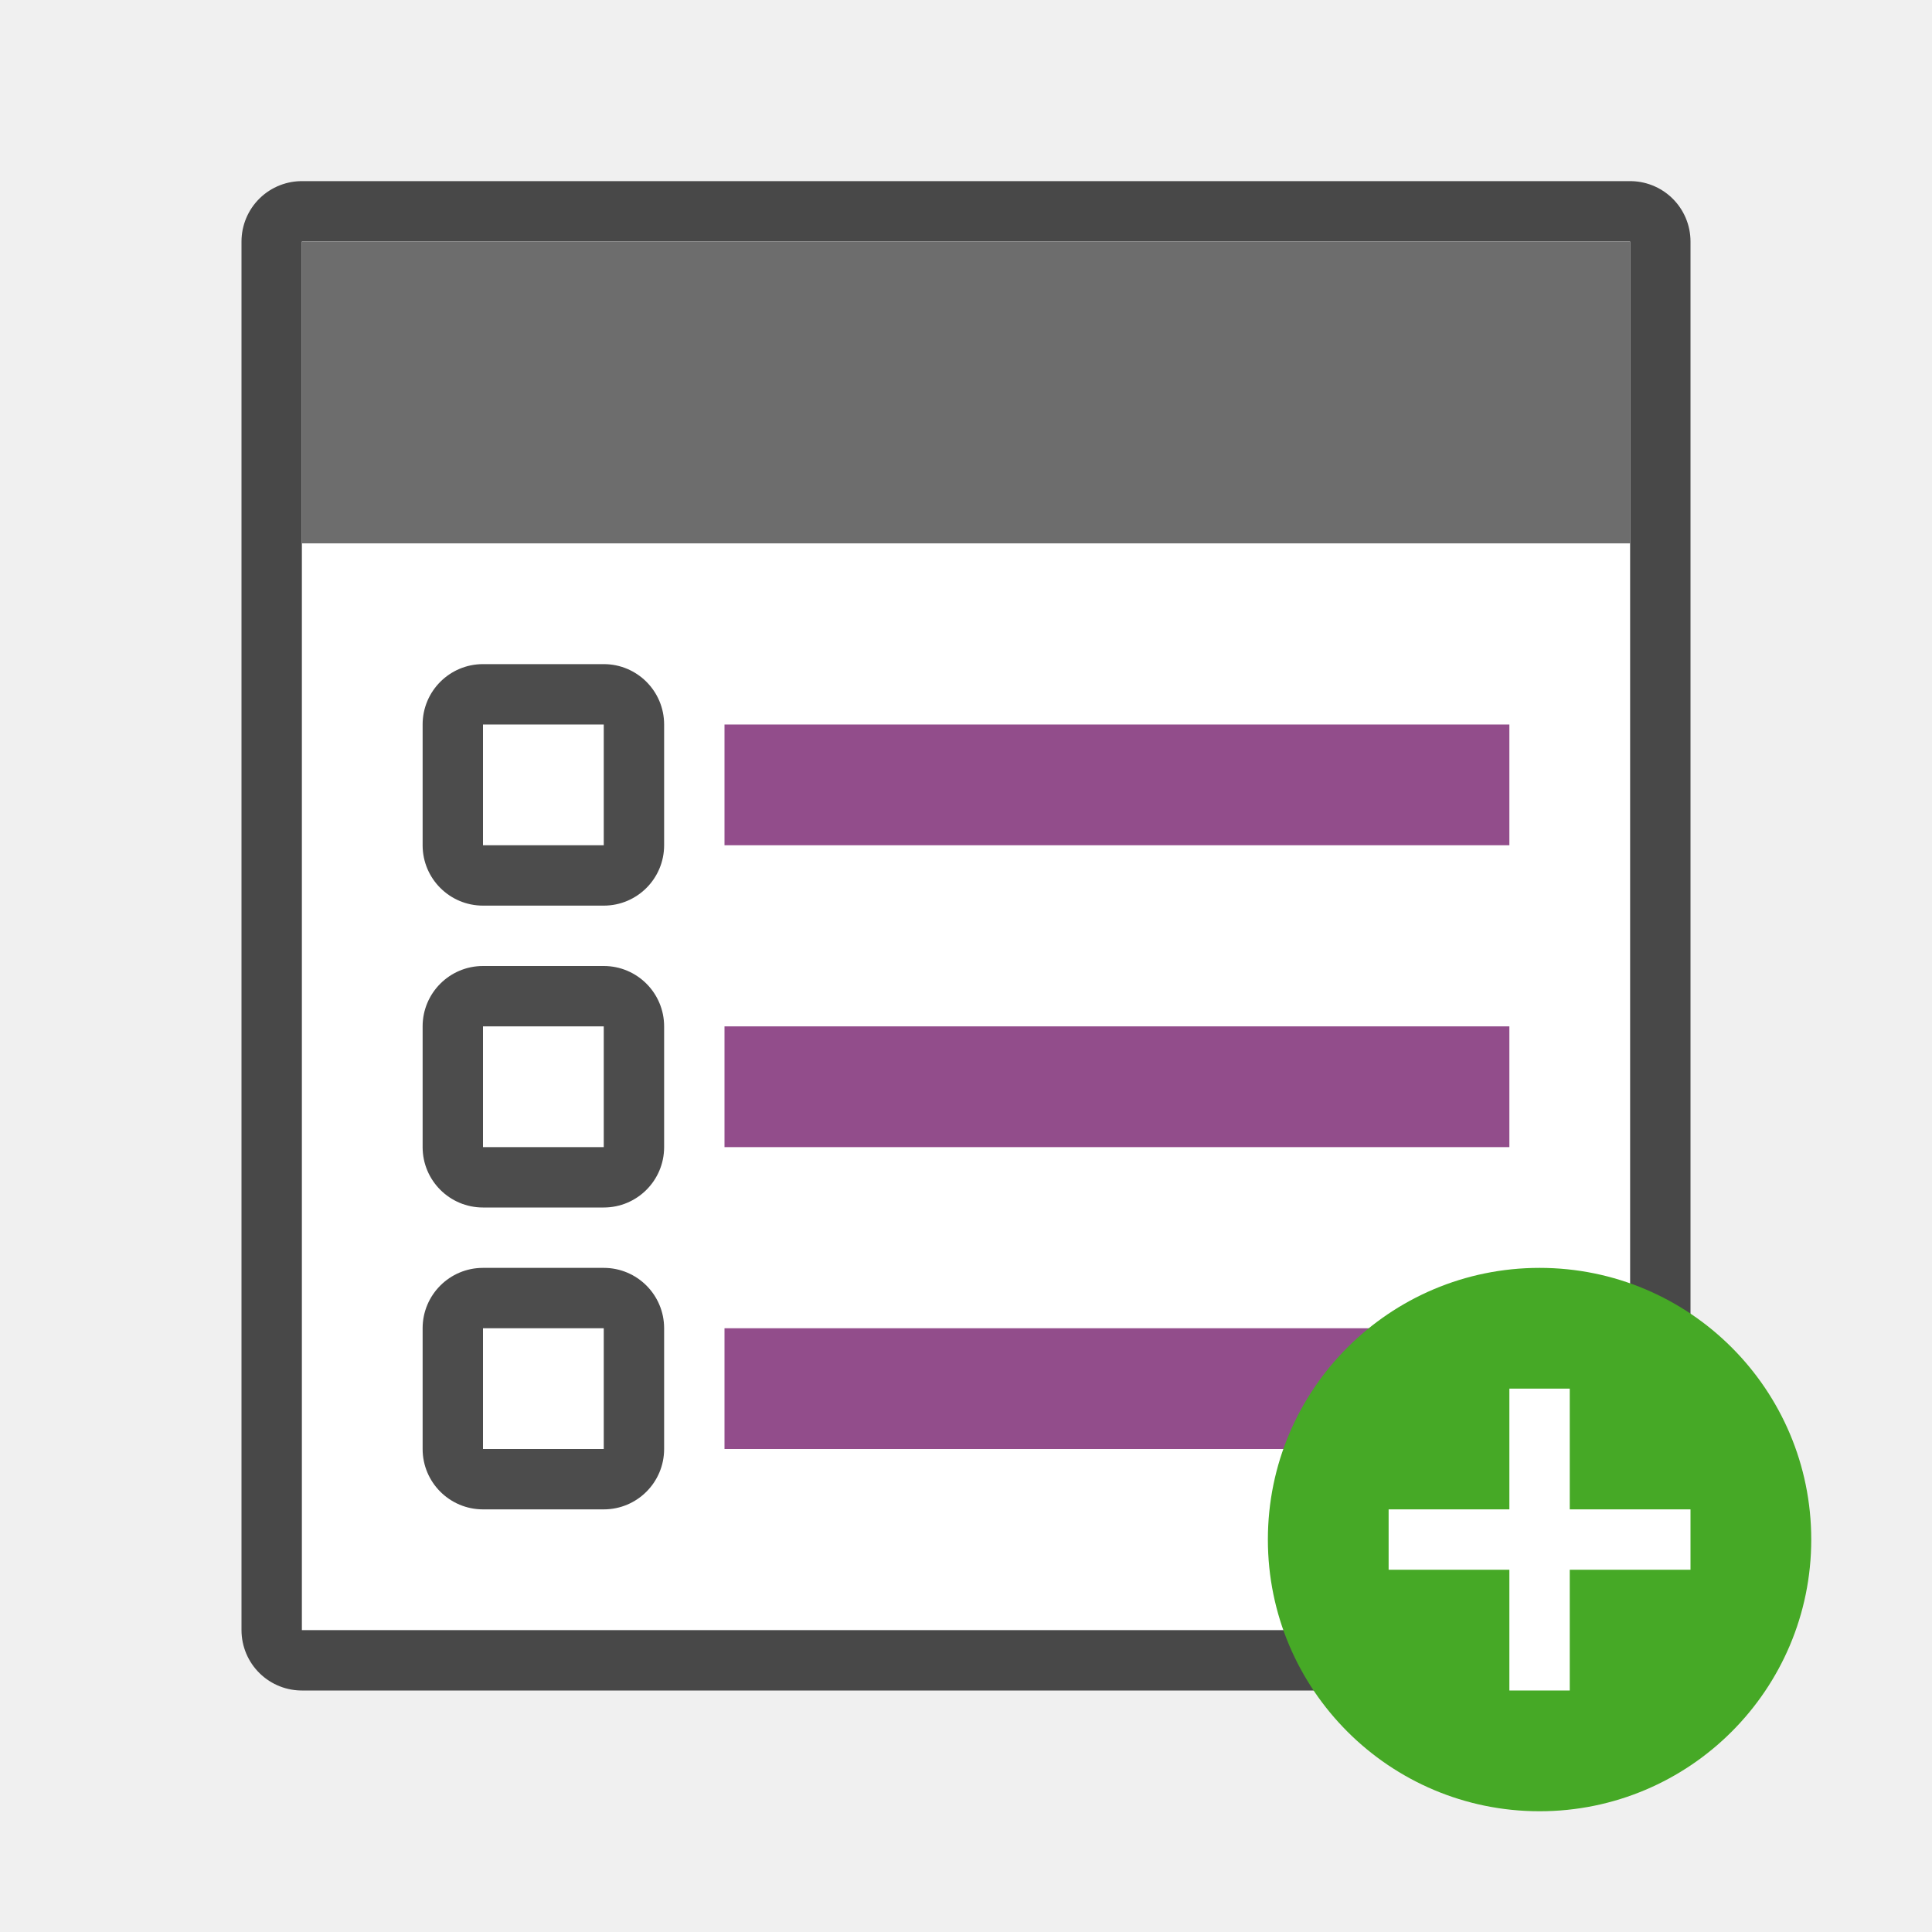
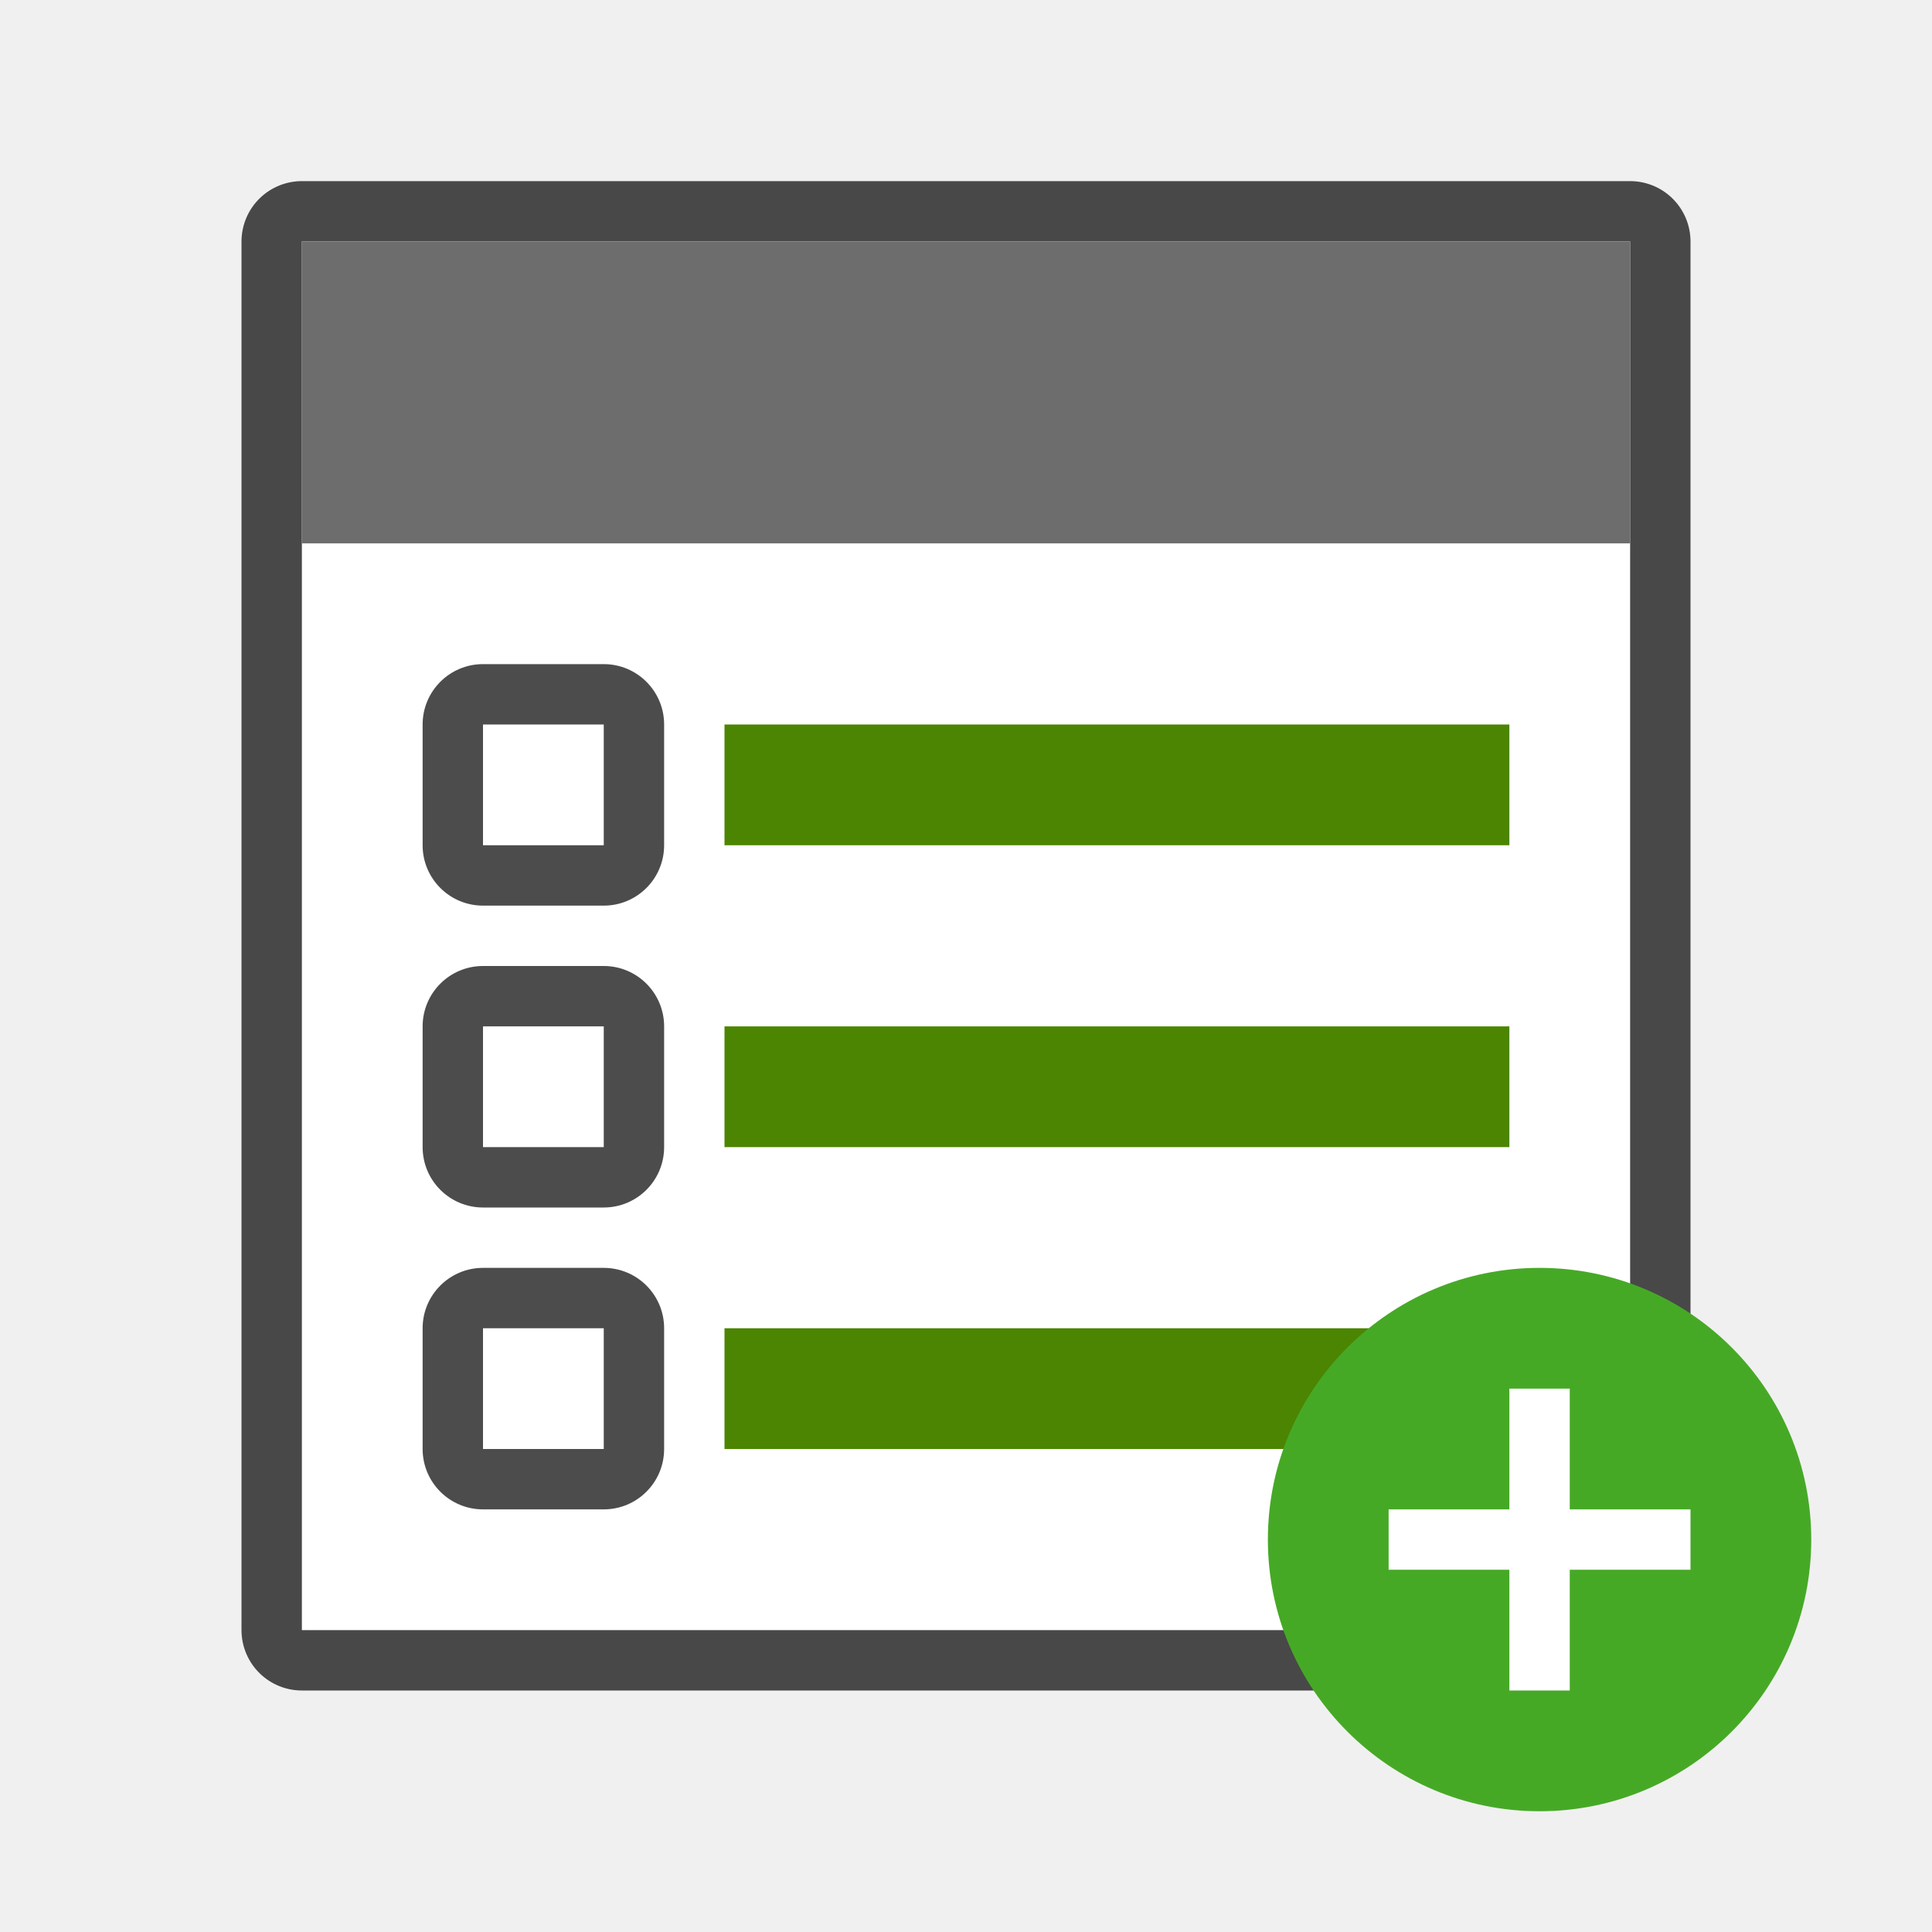
<svg xmlns="http://www.w3.org/2000/svg" viewBox="0 0 32 32">
  <path style="opacity:.7;fill:#000;fill-opacity:1;stroke:#000;stroke-width:2;stroke-linejoin:round;stroke-miterlimit:4;stroke-dasharray:none" d="M5 4h22v23H5z" />
  <path style="opacity:1;fill:#fff;fill-opacity:1;stroke:none;stroke-width:2;stroke-linejoin:round;stroke-miterlimit:4;stroke-dasharray:none" d="M5 4h22v23H5z" />
  <path style="opacity:1;fill:#6d6d6d;fill-opacity:1;stroke:none;stroke-width:1.826;stroke-linejoin:round;stroke-miterlimit:4;stroke-dasharray:none" d="M5 4h22v5H5z" />
-   <path style="opacity:1;vector-effect:none;fill:#924d8b;fill-opacity:1;stroke:none;stroke-width:2.746;stroke-linecap:round;stroke-linejoin:round;stroke-miterlimit:4;stroke-dasharray:none;stroke-dashoffset:0;stroke-opacity:1" d="M12 12h13v2H12z" />
+   <path style="opacity:1;vector-effect:none;fill:#4B8501;fill-opacity:1;stroke:none;stroke-width:2.746;stroke-linecap:round;stroke-linejoin:round;stroke-miterlimit:4;stroke-dasharray:none;stroke-dashoffset:0;stroke-opacity:1" d="M12 12h13v2H12z" />
  <rect y="11" x="7" height="4" width="4" style="opacity:.7;vector-effect:none;fill:#000;fill-opacity:1;stroke:none;stroke-width:2.154;stroke-linecap:round;stroke-linejoin:round;stroke-miterlimit:4;stroke-dasharray:none;stroke-dashoffset:0;stroke-opacity:1" ry="1" />
  <path style="opacity:1;vector-effect:none;fill:#fff;fill-opacity:1;stroke:none;stroke-width:2.154;stroke-linecap:round;stroke-linejoin:round;stroke-miterlimit:4;stroke-dasharray:none;stroke-dashoffset:0;stroke-opacity:1" d="M8 12h2v2H8z" />
-   <path style="opacity:1;vector-effect:none;fill:#924d8b;fill-opacity:1;stroke:none;stroke-width:2.746;stroke-linecap:round;stroke-linejoin:round;stroke-miterlimit:4;stroke-dasharray:none;stroke-dashoffset:0;stroke-opacity:1" d="M12 17h13v2H12z" />
+   <path style="opacity:1;vector-effect:none;fill:#4B8501;fill-opacity:1;stroke:none;stroke-width:2.746;stroke-linecap:round;stroke-linejoin:round;stroke-miterlimit:4;stroke-dasharray:none;stroke-dashoffset:0;stroke-opacity:1" d="M12 17h13v2H12z" />
  <rect ry="1" style="opacity:.7;vector-effect:none;fill:#000;fill-opacity:1;stroke:none;stroke-width:2.154;stroke-linecap:round;stroke-linejoin:round;stroke-miterlimit:4;stroke-dasharray:none;stroke-dashoffset:0;stroke-opacity:1" width="4" height="4" x="7" y="16" />
  <path style="opacity:1;vector-effect:none;fill:#fff;fill-opacity:1;stroke:none;stroke-width:2.154;stroke-linecap:round;stroke-linejoin:round;stroke-miterlimit:4;stroke-dasharray:none;stroke-dashoffset:0;stroke-opacity:1" d="M8 17h2v2H8z" />
-   <path style="opacity:1;vector-effect:none;fill:#924d8b;fill-opacity:1;stroke:none;stroke-width:2.746;stroke-linecap:round;stroke-linejoin:round;stroke-miterlimit:4;stroke-dasharray:none;stroke-dashoffset:0;stroke-opacity:1" d="M12 22h13v2H12z" />
+   <path style="opacity:1;vector-effect:none;fill:#4B8501;fill-opacity:1;stroke:none;stroke-width:2.746;stroke-linecap:round;stroke-linejoin:round;stroke-miterlimit:4;stroke-dasharray:none;stroke-dashoffset:0;stroke-opacity:1" d="M12 22h13v2H12z" />
  <rect y="21" x="7" height="4" width="4" style="opacity:.7;vector-effect:none;fill:#000;fill-opacity:1;stroke:none;stroke-width:2.154;stroke-linecap:round;stroke-linejoin:round;stroke-miterlimit:4;stroke-dasharray:none;stroke-dashoffset:0;stroke-opacity:1" ry="1" />
  <path style="opacity:1;vector-effect:none;fill:#fff;fill-opacity:1;stroke:none;stroke-width:2.154;stroke-linecap:round;stroke-linejoin:round;stroke-miterlimit:4;stroke-dasharray:none;stroke-dashoffset:0;stroke-opacity:1" d="M8 22h2v2H8z" />
  <circle style="opacity:1;vector-effect:none;fill:#46a926;fill-opacity:1;stroke:none;stroke-width:4.5;stroke-linecap:butt;stroke-linejoin:round;stroke-miterlimit:4;stroke-dasharray:none;stroke-dashoffset:0;stroke-opacity:1" cy="25.5" cx="25.5" r="4.5" />
  <path overflow="visible" font-weight="400" style="color:#000;font-weight:400;line-height:normal;font-family:sans-serif;text-indent:0;text-align:start;text-decoration:none;text-decoration-line:none;text-decoration-style:solid;text-decoration-color:#000;text-transform:none;white-space:normal;overflow:visible;isolation:auto;mix-blend-mode:normal;fill:#fff;fill-opacity:1;marker:none" d="M25 23v2h-2v1h2v2h1v-2h2v-1h-2v-2z" />
</svg>
